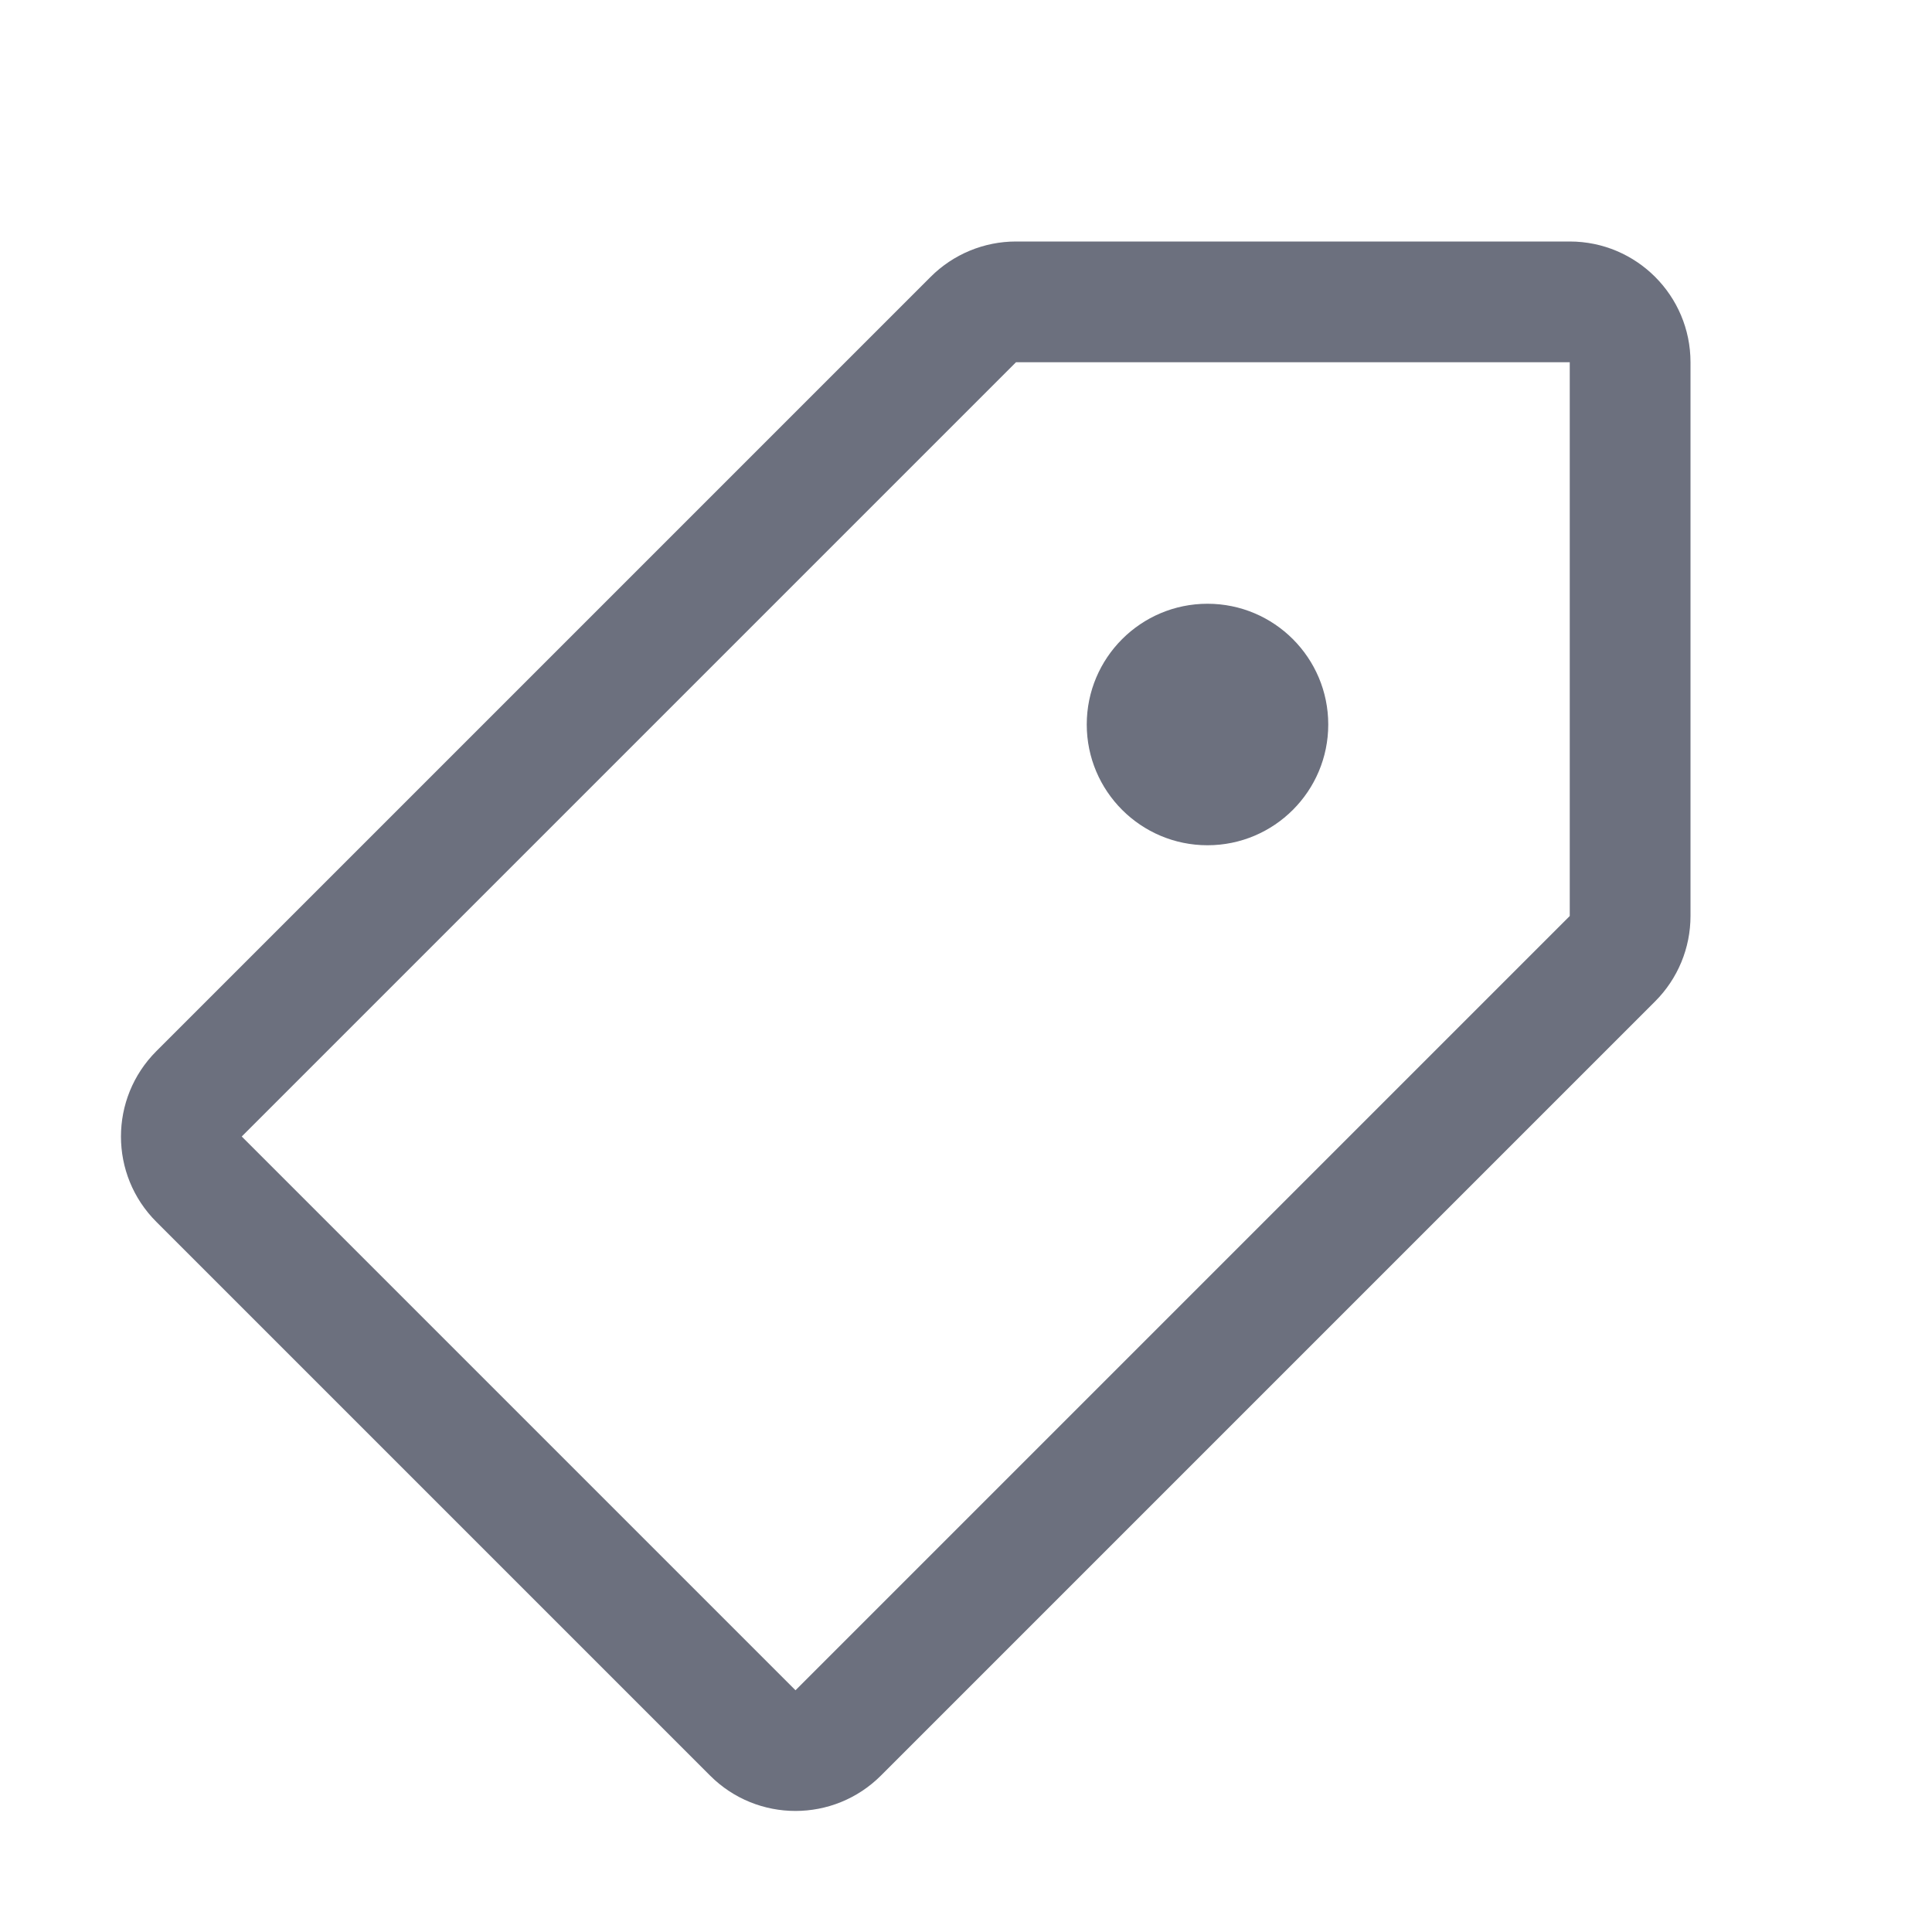
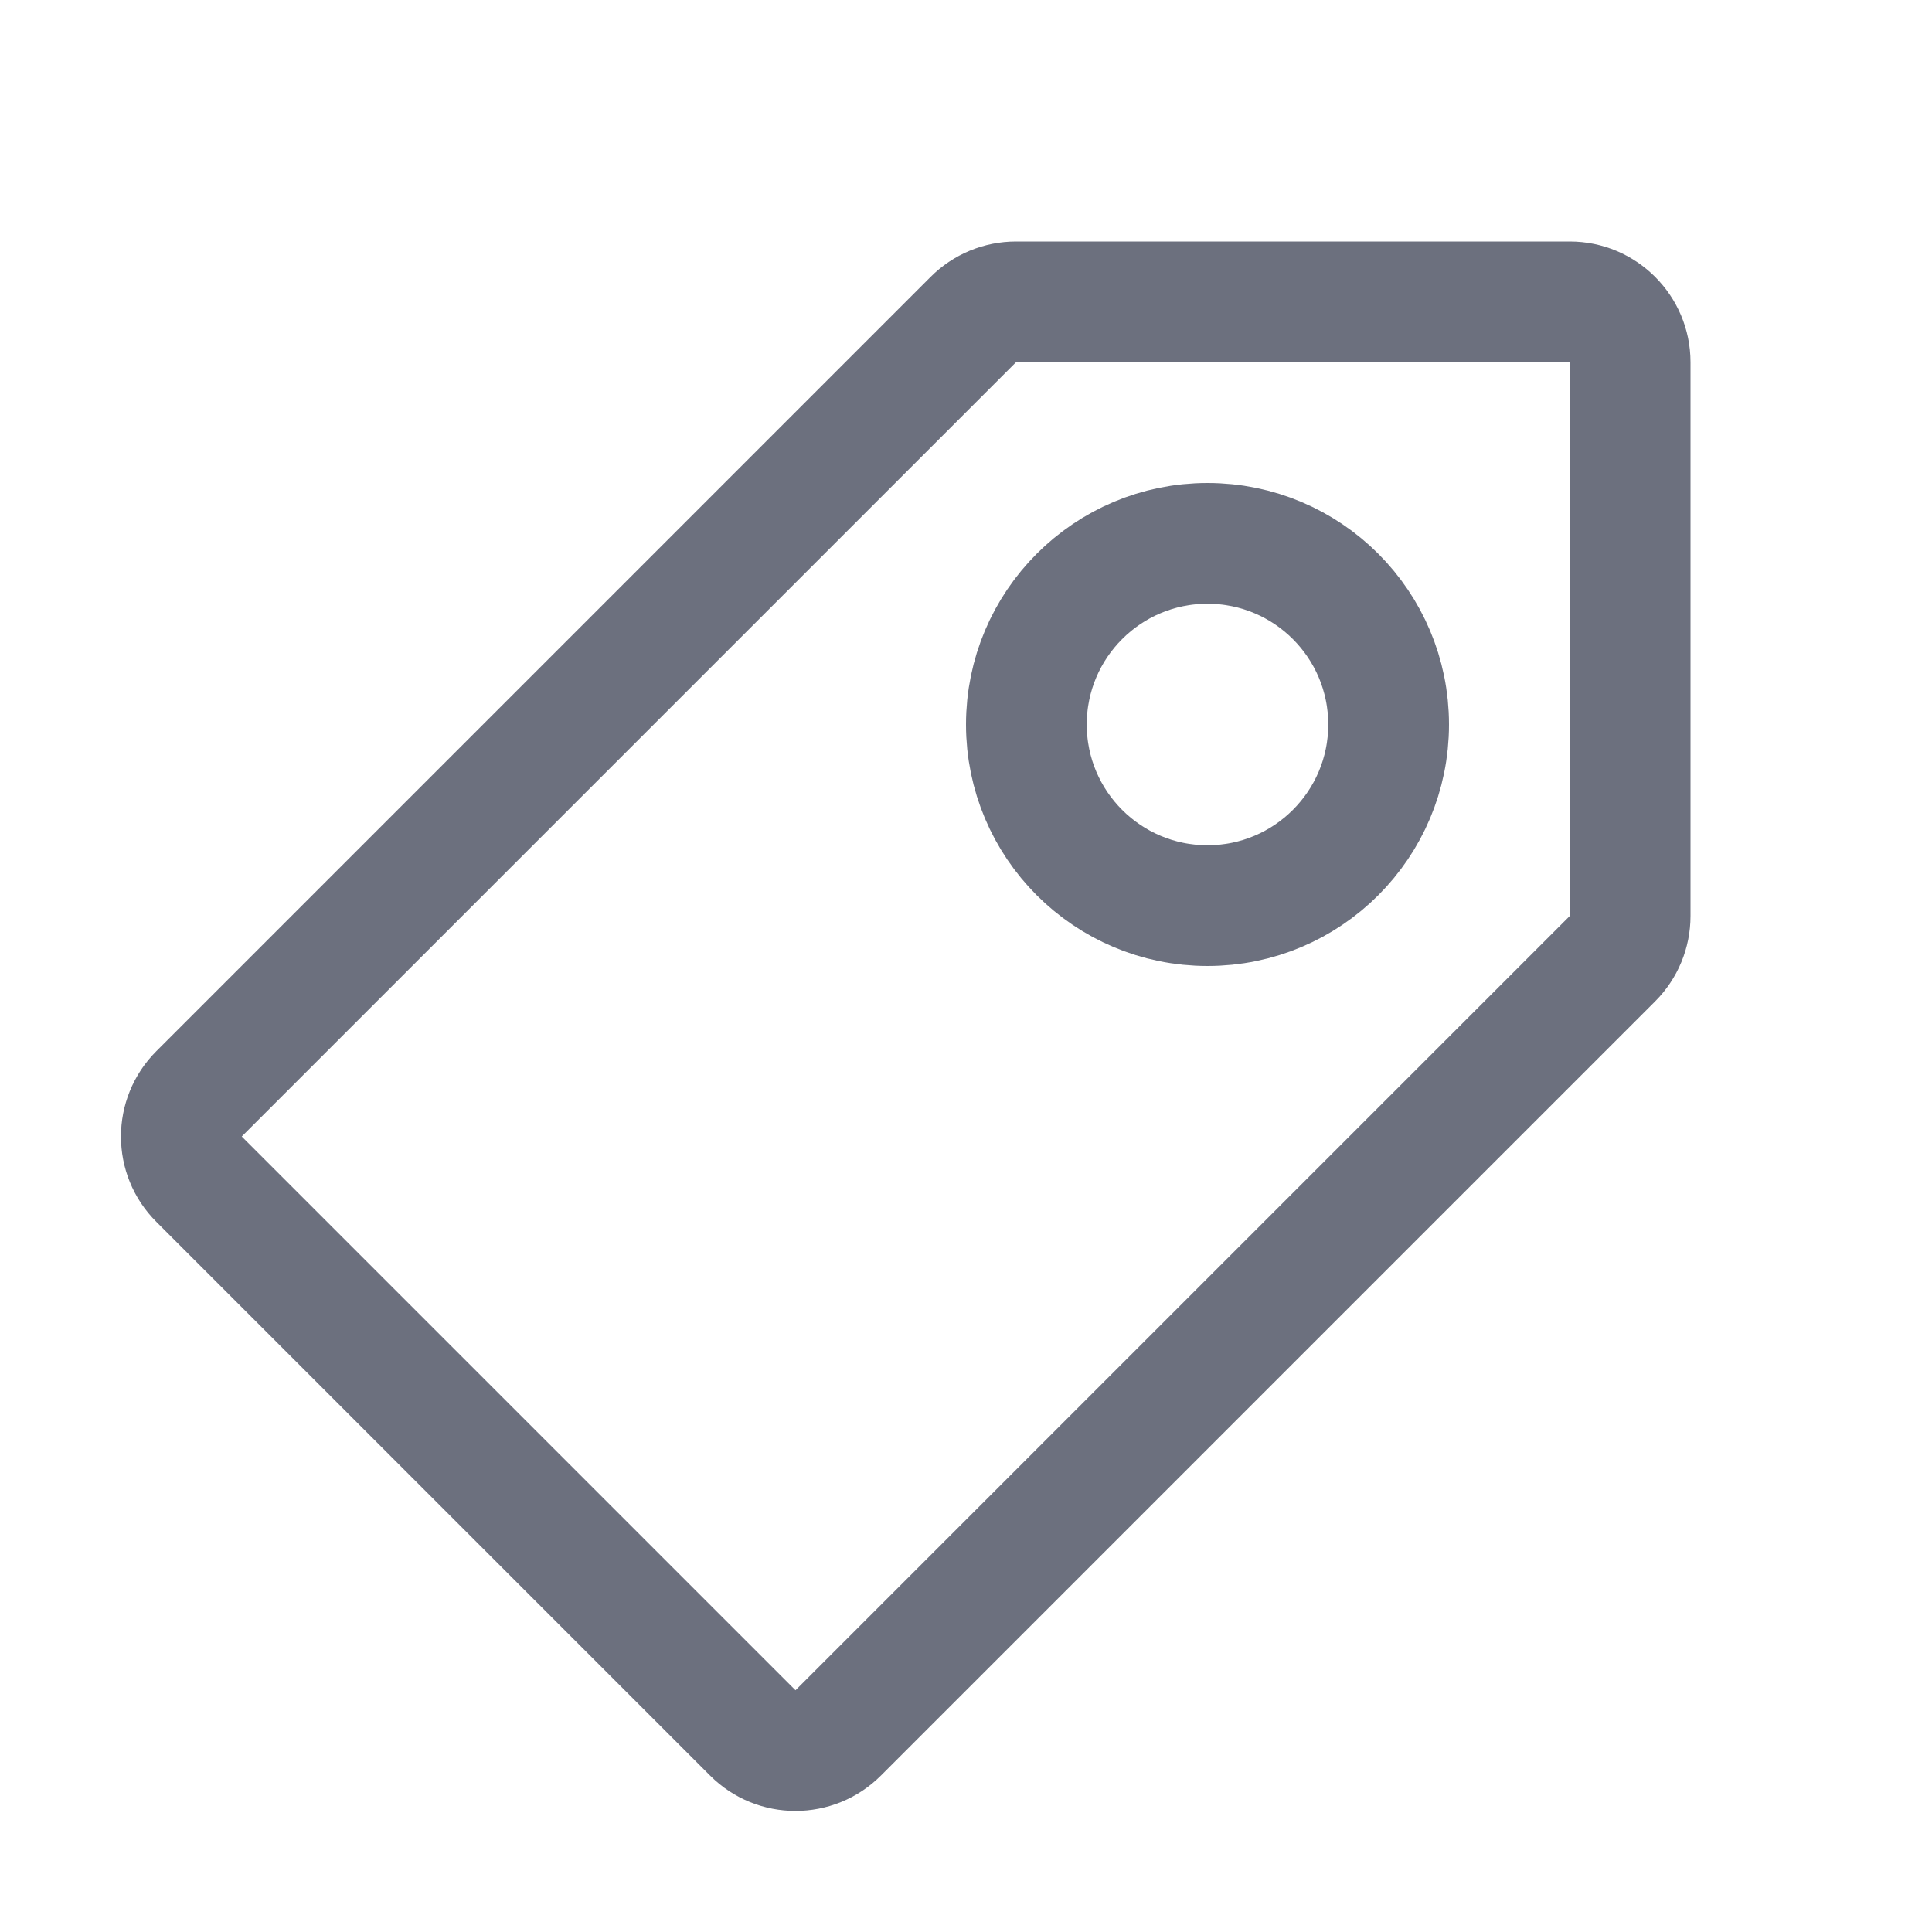
<svg xmlns="http://www.w3.org/2000/svg" width="16" height="16" viewBox="0 0 16 16" fill="none">
-   <path d="M10 7C10.552 7 11 6.552 11 6C11 5.448 10.552 5 10 5C9.448 5 9 5.448 9 6C9 6.552 9.448 7 10 7Z" fill="#6C707E" />
  <path fill-rule="evenodd" clip-rule="evenodd" d="M7.707 2.293L1.295 8.705C0.904 9.096 0.904 9.729 1.295 10.119L5.881 14.705C6.271 15.095 6.904 15.095 7.295 14.705L13.707 8.293C13.895 8.105 14 7.851 14 7.586V3C14 2.448 13.552 2 13 2H8.414C8.149 2 7.895 2.105 7.707 2.293ZM2.002 9.412L8.414 3L13 3V7.586L6.588 13.998L2.002 9.412Z" fill="#6C707E" />
+   <circle cx="10" cy="6" r="1.5" stroke="#6C707E" />
</svg>
